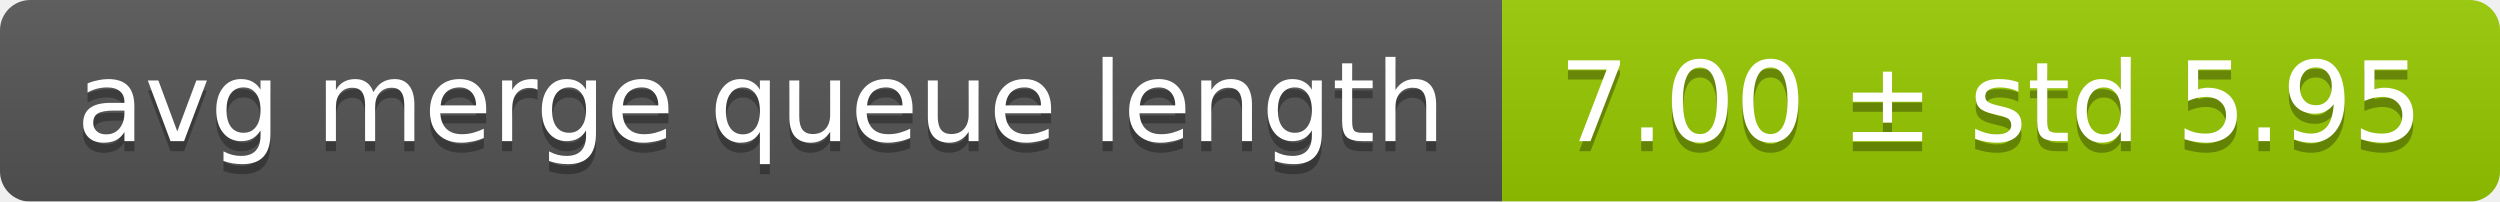
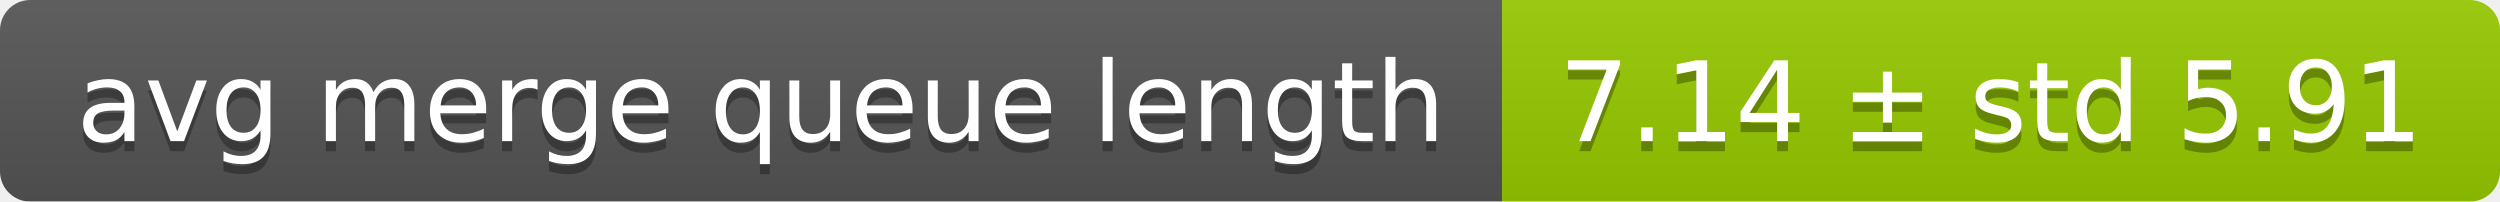
<svg xmlns="http://www.w3.org/2000/svg" width="248" height="20">
  <linearGradient id="smooth" x2="0" y2="100%">
    <stop offset="0" stop-color="#bbb" stop-opacity=".1" />
    <stop offset="1" stop-opacity=".1" />
  </linearGradient>
  <mask id="round">
    <rect width="248" height="20" rx="3" fill="#fff" />
  </mask>
  <g mask="url(#round)">
    <rect width="149" height="20" fill="#555" />
    <rect x="149" width="99" height="20" fill="#97ca00" />
    <rect width="248" height="20" fill="url(#smooth)" />
  </g>
  <g fill="#fff" text-anchor="middle" font-family="DejaVu Sans,Verdana,Geneva,sans-serif" font-size="11">
    <text x="75.5" y="15" fill="#010101" fill-opacity=".3">avg merge queue length</text>
    <text x="75.5" y="14">avg merge queue length</text>
-     <text x="197.5" y="15" fill="#010101" fill-opacity=".3">7.00 ± std 5.95</text>
-     <text x="197.5" y="14">7.00 ± std 5.95</text>
+     <text x="197.5" y="15" fill="#010101" fill-opacity=".3">7.14 ± std 5.91</text>
+     <text x="197.5" y="14">7.14 ± std 5.91</text>
  </g>
</svg>
